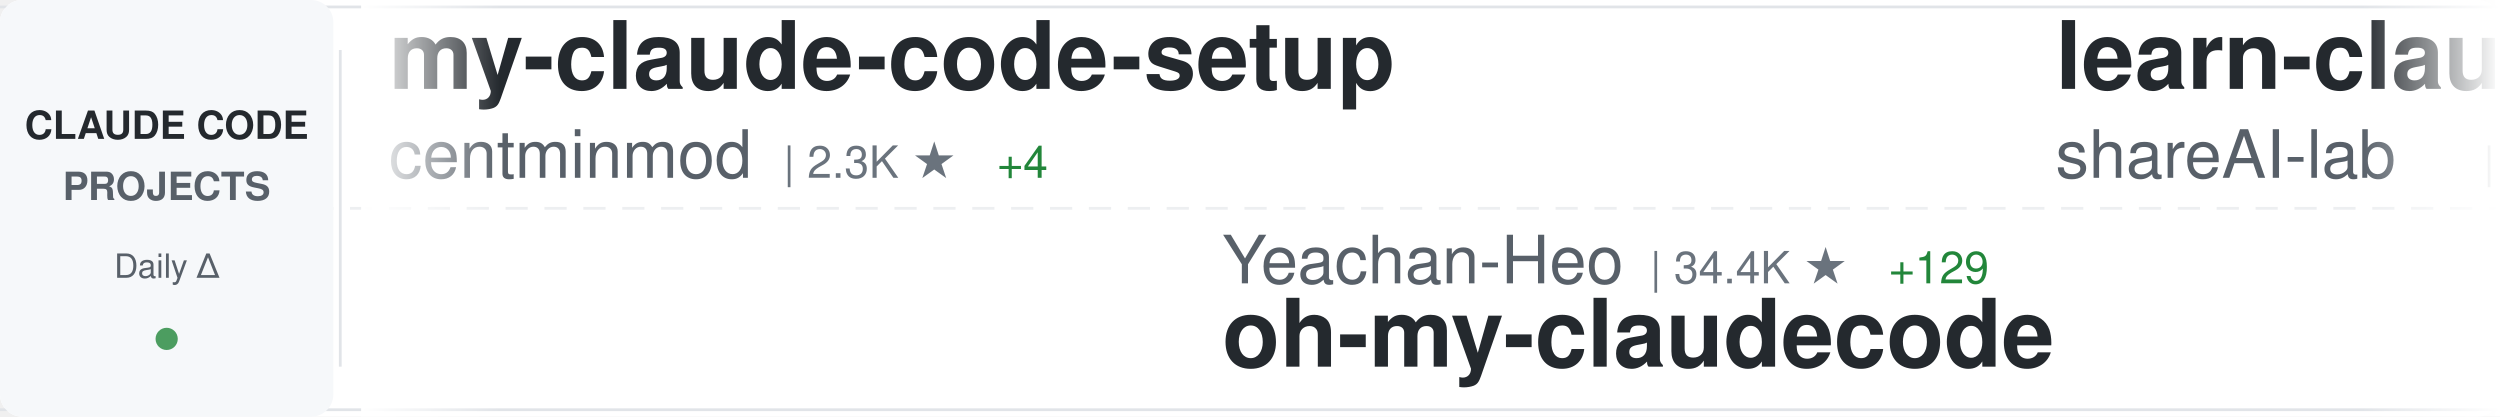
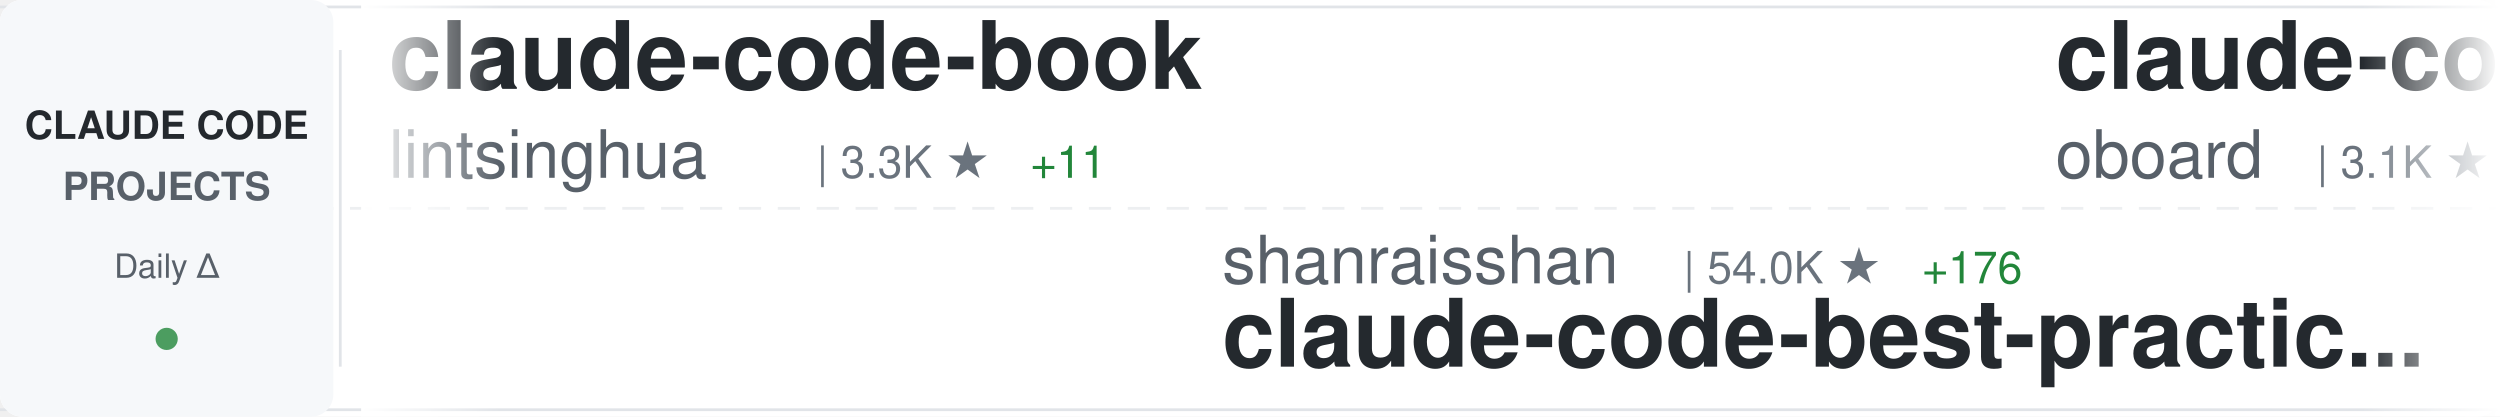
<svg xmlns="http://www.w3.org/2000/svg" width="900" height="150">
  <defs>
    <linearGradient id="awesomeLeftFade" x1="0%" y1="0%" x2="100%" y2="0%">
      <stop offset="0%" style="stop-color:#ffffff;stop-opacity:1" />
      <stop offset="100%" style="stop-color:#ffffff;stop-opacity:0" />
    </linearGradient>
    <linearGradient id="awesomeRightFade" x1="0%" y1="0%" x2="100%" y2="0%">
      <stop offset="0%" style="stop-color:#ffffff;stop-opacity:0" />
      <stop offset="100%" style="stop-color:#ffffff;stop-opacity:1" />
    </linearGradient>
  </defs>
  <rect width="900" height="150" fill="#ffffff" rx="8" />
  <rect x="0" y="2" width="900" height="1" fill="#e1e4e8" />
  <rect x="0" y="147" width="900" height="1" fill="#e1e4e8" />
  <line x1="0" y1="75" x2="900" y2="75" stroke="#e1e4e8" stroke-width="1" stroke-dasharray="8 6" opacity="0.6" />
  <rect x="0" y="0" width="120" height="150" fill="#f6f8fa" rx="8" />
  <text x="60" y="50" font-family="-apple-system, BlinkMacSystemFont, 'Segoe UI', Helvetica, Arial, sans-serif" font-size="14" font-weight="600" fill="#24292e" text-anchor="middle">CLAUDE CODE</text>
  <text x="60" y="72" font-family="-apple-system, BlinkMacSystemFont, 'Segoe UI', Helvetica, Arial, sans-serif" font-size="14" font-weight="600" fill="#586069" text-anchor="middle">PROJECTS</text>
  <text x="60" y="100" font-family="-apple-system, BlinkMacSystemFont, 'Segoe UI', Helvetica, Arial, sans-serif" font-size="12" font-weight="500" fill="#586069" text-anchor="middle">Daily Δ</text>
  <circle cx="60" cy="122" r="4" fill="#22863a" opacity="0.8" />
  <rect x="122" y="18" width="1" height="114" fill="#e1e4e8" />
  <clipPath id="awesomeTickerClip">
    <rect x="130" y="0" width="770" height="150" />
  </clipPath>
  <g clip-path="url(#awesomeTickerClip)">
    <g id="awesomeTickerItems">
      <animateTransform attributeName="transform" attributeType="XML" type="translate" from="0 0" to="-3000 0" dur="54s" repeatCount="indefinite" />
      <g transform="translate(0, 0)">
-         <text x="140" y="32" font-family="-apple-system, BlinkMacSystemFont, 'Segoe UI', Helvetica, Arial, sans-serif" font-size="34" font-weight="600" fill="#24292e">my-claude-code-setup</text>
-         <text x="140" y="64" font-family="-apple-system, BlinkMacSystemFont, 'Segoe UI', Helvetica, Arial, sans-serif" font-size="24" font-weight="400" fill="#586069">centminmod</text>
-         <text x="282" y="64" font-family="-apple-system, BlinkMacSystemFont, 'Segoe UI', Helvetica, Arial, sans-serif" font-size="16" font-weight="500" fill="#6a737d">| 2.3K ★</text>
-         <text x="359" y="64" font-family="-apple-system, BlinkMacSystemFont, 'Segoe UI', Helvetica, Arial, sans-serif" font-size="16" font-weight="500" fill="#22863a"> +4</text>
+         <text x="140" y="32" font-family="-apple-system, BlinkMacSystemFont, 'Segoe UI', Helvetica, Arial, sans-serif" font-size="34" font-weight="600" fill="#24292e">claude-code-book</text>
+         <text x="140" y="64" font-family="-apple-system, BlinkMacSystemFont, 'Segoe UI', Helvetica, Arial, sans-serif" font-size="24" font-weight="400" fill="#586069">lintsinghua</text>
+         <text x="294" y="64" font-family="-apple-system, BlinkMacSystemFont, 'Segoe UI', Helvetica, Arial, sans-serif" font-size="16" font-weight="500" fill="#6a737d">| 3.3K ★</text>
+         <text x="371" y="64" font-family="-apple-system, BlinkMacSystemFont, 'Segoe UI', Helvetica, Arial, sans-serif" font-size="16" font-weight="500" fill="#22863a"> +11</text>
      </g>
      <g transform="translate(300, 0)">
-         <text x="140" y="102" font-family="-apple-system, BlinkMacSystemFont, 'Segoe UI', Helvetica, Arial, sans-serif" font-size="24" font-weight="400" fill="#586069">Yeachan-Heo</text>
-         <text x="294" y="102" font-family="-apple-system, BlinkMacSystemFont, 'Segoe UI', Helvetica, Arial, sans-serif" font-size="16" font-weight="500" fill="#6a737d">| 34.4K ★</text>
-         <text x="380" y="102" font-family="-apple-system, BlinkMacSystemFont, 'Segoe UI', Helvetica, Arial, sans-serif" font-size="16" font-weight="500" fill="#22863a"> +129</text>
-         <text x="140" y="132" font-family="-apple-system, BlinkMacSystemFont, 'Segoe UI', Helvetica, Arial, sans-serif" font-size="34" font-weight="600" fill="#24292e">oh-my-claudecode</text>
+         <text x="140" y="102" font-family="-apple-system, BlinkMacSystemFont, 'Segoe UI', Helvetica, Arial, sans-serif" font-size="24" font-weight="400" fill="#586069">shanraisshan</text>
+         <text x="306" y="102" font-family="-apple-system, BlinkMacSystemFont, 'Segoe UI', Helvetica, Arial, sans-serif" font-size="16" font-weight="500" fill="#6a737d">| 54.0K ★</text>
+         <text x="392" y="102" font-family="-apple-system, BlinkMacSystemFont, 'Segoe UI', Helvetica, Arial, sans-serif" font-size="16" font-weight="500" fill="#22863a"> +176</text>
+         <text x="140" y="132" font-family="-apple-system, BlinkMacSystemFont, 'Segoe UI', Helvetica, Arial, sans-serif" font-size="34" font-weight="600" fill="#24292e">claude-code-best-practic...</text>
      </g>
      <g transform="translate(600, 0)">
-         <text x="140" y="32" font-family="-apple-system, BlinkMacSystemFont, 'Segoe UI', Helvetica, Arial, sans-serif" font-size="34" font-weight="600" fill="#24292e">learn-claude-code</text>
-         <text x="140" y="64" font-family="-apple-system, BlinkMacSystemFont, 'Segoe UI', Helvetica, Arial, sans-serif" font-size="24" font-weight="400" fill="#586069">shareAI-lab</text>
-         <text x="294" y="64" font-family="-apple-system, BlinkMacSystemFont, 'Segoe UI', Helvetica, Arial, sans-serif" font-size="16" font-weight="500" fill="#6a737d">| 61.5K ★</text>
-         <text x="380" y="64" font-family="-apple-system, BlinkMacSystemFont, 'Segoe UI', Helvetica, Arial, sans-serif" font-size="16" font-weight="500" fill="#22863a"> +213</text>
+         <text x="140" y="32" font-family="-apple-system, BlinkMacSystemFont, 'Segoe UI', Helvetica, Arial, sans-serif" font-size="34" font-weight="600" fill="#24292e">claude-code-rev</text>
+         <text x="140" y="64" font-family="-apple-system, BlinkMacSystemFont, 'Segoe UI', Helvetica, Arial, sans-serif" font-size="24" font-weight="400" fill="#586069">oboard</text>
+         <text x="234" y="64" font-family="-apple-system, BlinkMacSystemFont, 'Segoe UI', Helvetica, Arial, sans-serif" font-size="16" font-weight="500" fill="#6a737d">| 3.1K ★</text>
+         <text x="311" y="64" font-family="-apple-system, BlinkMacSystemFont, 'Segoe UI', Helvetica, Arial, sans-serif" font-size="16" font-weight="500" fill="#22863a"> +5</text>
      </g>
      <g transform="translate(900, 0)">
-         <text x="140" y="102" font-family="-apple-system, BlinkMacSystemFont, 'Segoe UI', Helvetica, Arial, sans-serif" font-size="24" font-weight="400" fill="#586069">ChinaSiro</text>
-         <text x="270" y="102" font-family="-apple-system, BlinkMacSystemFont, 'Segoe UI', Helvetica, Arial, sans-serif" font-size="16" font-weight="500" fill="#6a737d">| 9.2K ★</text>
-         <text x="347" y="102" font-family="-apple-system, BlinkMacSystemFont, 'Segoe UI', Helvetica, Arial, sans-serif" font-size="16" font-weight="500" fill="#22863a"> +6</text>
-         <text x="140" y="132" font-family="-apple-system, BlinkMacSystemFont, 'Segoe UI', Helvetica, Arial, sans-serif" font-size="34" font-weight="600" fill="#24292e">claude-code-sourcemap</text>
+         <text x="140" y="102" font-family="-apple-system, BlinkMacSystemFont, 'Segoe UI', Helvetica, Arial, sans-serif" font-size="24" font-weight="400" fill="#586069">Donchitos</text>
+         <text x="270" y="102" font-family="-apple-system, BlinkMacSystemFont, 'Segoe UI', Helvetica, Arial, sans-serif" font-size="16" font-weight="500" fill="#6a737d">| 19.4K ★</text>
+         <text x="356" y="102" font-family="-apple-system, BlinkMacSystemFont, 'Segoe UI', Helvetica, Arial, sans-serif" font-size="16" font-weight="500" fill="#22863a"> +170</text>
+         <text x="140" y="132" font-family="-apple-system, BlinkMacSystemFont, 'Segoe UI', Helvetica, Arial, sans-serif" font-size="34" font-weight="600" fill="#24292e">Claude-Code-Game-Studios</text>
      </g>
      <g transform="translate(1200, 0)">
-         <text x="140" y="32" font-family="-apple-system, BlinkMacSystemFont, 'Segoe UI', Helvetica, Arial, sans-serif" font-size="34" font-weight="600" fill="#24292e">claude-code-source</text>
-         <text x="140" y="64" font-family="-apple-system, BlinkMacSystemFont, 'Segoe UI', Helvetica, Arial, sans-serif" font-size="24" font-weight="400" fill="#586069">JrCx7scC</text>
-         <text x="258" y="64" font-family="-apple-system, BlinkMacSystemFont, 'Segoe UI', Helvetica, Arial, sans-serif" font-size="16" font-weight="500" fill="#6a737d">| 368 ★</text>
+         <text x="140" y="32" font-family="-apple-system, BlinkMacSystemFont, 'Segoe UI', Helvetica, Arial, sans-serif" font-size="34" font-weight="600" fill="#24292e">Claude-Code-Source-Study</text>
+         <text x="140" y="64" font-family="-apple-system, BlinkMacSystemFont, 'Segoe UI', Helvetica, Arial, sans-serif" font-size="24" font-weight="400" fill="#586069">luyao618</text>
+         <text x="258" y="64" font-family="-apple-system, BlinkMacSystemFont, 'Segoe UI', Helvetica, Arial, sans-serif" font-size="16" font-weight="500" fill="#6a737d">| 1.4K ★</text>
+         <text x="335" y="64" font-family="-apple-system, BlinkMacSystemFont, 'Segoe UI', Helvetica, Arial, sans-serif" font-size="16" font-weight="500" fill="#22863a"> +4</text>
      </g>
      <g transform="translate(1500, 0)">
-         <text x="140" y="102" font-family="-apple-system, BlinkMacSystemFont, 'Segoe UI', Helvetica, Arial, sans-serif" font-size="24" font-weight="400" fill="#586069">rohitg00</text>
-         <text x="258" y="102" font-family="-apple-system, BlinkMacSystemFont, 'Segoe UI', Helvetica, Arial, sans-serif" font-size="16" font-weight="500" fill="#6a737d">| 1.7K ★</text>
-         <text x="335" y="102" font-family="-apple-system, BlinkMacSystemFont, 'Segoe UI', Helvetica, Arial, sans-serif" font-size="16" font-weight="500" fill="#22863a"> +12</text>
-         <text x="140" y="132" font-family="-apple-system, BlinkMacSystemFont, 'Segoe UI', Helvetica, Arial, sans-serif" font-size="34" font-weight="600" fill="#24292e">awesome-claude-code-tool...</text>
+         <text x="140" y="102" font-family="-apple-system, BlinkMacSystemFont, 'Segoe UI', Helvetica, Arial, sans-serif" font-size="24" font-weight="400" fill="#586069">1rgs</text>
+         <text x="210" y="102" font-family="-apple-system, BlinkMacSystemFont, 'Segoe UI', Helvetica, Arial, sans-serif" font-size="16" font-weight="500" fill="#6a737d">| 3.6K ★</text>
+         <text x="287" y="102" font-family="-apple-system, BlinkMacSystemFont, 'Segoe UI', Helvetica, Arial, sans-serif" font-size="16" font-weight="500" fill="#22863a"> +3</text>
+         <text x="140" y="132" font-family="-apple-system, BlinkMacSystemFont, 'Segoe UI', Helvetica, Arial, sans-serif" font-size="34" font-weight="600" fill="#24292e">claude-code-proxy</text>
      </g>
      <g transform="translate(1800, 0)">
        <text x="140" y="32" font-family="-apple-system, BlinkMacSystemFont, 'Segoe UI', Helvetica, Arial, sans-serif" font-size="34" font-weight="600" fill="#24292e">claude-code-settings</text>
        <text x="140" y="64" font-family="-apple-system, BlinkMacSystemFont, 'Segoe UI', Helvetica, Arial, sans-serif" font-size="24" font-weight="400" fill="#586069">feiskyer</text>
        <text x="258" y="64" font-family="-apple-system, BlinkMacSystemFont, 'Segoe UI', Helvetica, Arial, sans-serif" font-size="16" font-weight="500" fill="#6a737d">| 1.5K ★</text>
        <text x="335" y="64" font-family="-apple-system, BlinkMacSystemFont, 'Segoe UI', Helvetica, Arial, sans-serif" font-size="16" font-weight="500" fill="#22863a"> +1</text>
      </g>
      <g transform="translate(2100, 0)">
-         <text x="140" y="102" font-family="-apple-system, BlinkMacSystemFont, 'Segoe UI', Helvetica, Arial, sans-serif" font-size="24" font-weight="400" fill="#586069">Cranot</text>
-         <text x="234" y="102" font-family="-apple-system, BlinkMacSystemFont, 'Segoe UI', Helvetica, Arial, sans-serif" font-size="16" font-weight="500" fill="#6a737d">| 2.8K ★</text>
-         <text x="311" y="102" font-family="-apple-system, BlinkMacSystemFont, 'Segoe UI', Helvetica, Arial, sans-serif" font-size="16" font-weight="500" fill="#22863a"> +1</text>
-         <text x="140" y="132" font-family="-apple-system, BlinkMacSystemFont, 'Segoe UI', Helvetica, Arial, sans-serif" font-size="34" font-weight="600" fill="#24292e">claude-code-guide</text>
+         <text x="140" y="102" font-family="-apple-system, BlinkMacSystemFont, 'Segoe UI', Helvetica, Arial, sans-serif" font-size="24" font-weight="400" fill="#586069">Alishahryar1</text>
+         <text x="306" y="102" font-family="-apple-system, BlinkMacSystemFont, 'Segoe UI', Helvetica, Arial, sans-serif" font-size="16" font-weight="500" fill="#6a737d">| 26.9K ★</text>
+         <text x="392" y="102" font-family="-apple-system, BlinkMacSystemFont, 'Segoe UI', Helvetica, Arial, sans-serif" font-size="16" font-weight="500" fill="#22863a"> +679</text>
+         <text x="140" y="132" font-family="-apple-system, BlinkMacSystemFont, 'Segoe UI', Helvetica, Arial, sans-serif" font-size="34" font-weight="600" fill="#24292e">free-claude-code</text>
      </g>
      <g transform="translate(2400, 0)">
-         <text x="140" y="32" font-family="-apple-system, BlinkMacSystemFont, 'Segoe UI', Helvetica, Arial, sans-serif" font-size="34" font-weight="600" fill="#24292e">claude-code-proxy</text>
-         <text x="140" y="64" font-family="-apple-system, BlinkMacSystemFont, 'Segoe UI', Helvetica, Arial, sans-serif" font-size="24" font-weight="400" fill="#586069">1rgs</text>
-         <text x="210" y="64" font-family="-apple-system, BlinkMacSystemFont, 'Segoe UI', Helvetica, Arial, sans-serif" font-size="16" font-weight="500" fill="#6a737d">| 3.6K ★</text>
-         <text x="287" y="64" font-family="-apple-system, BlinkMacSystemFont, 'Segoe UI', Helvetica, Arial, sans-serif" font-size="16" font-weight="500" fill="#22863a"> +3</text>
+         <text x="140" y="32" font-family="-apple-system, BlinkMacSystemFont, 'Segoe UI', Helvetica, Arial, sans-serif" font-size="34" font-weight="600" fill="#24292e">claude-code-system-promp...</text>
+         <text x="140" y="64" font-family="-apple-system, BlinkMacSystemFont, 'Segoe UI', Helvetica, Arial, sans-serif" font-size="24" font-weight="400" fill="#586069">Piebald-AI</text>
+         <text x="282" y="64" font-family="-apple-system, BlinkMacSystemFont, 'Segoe UI', Helvetica, Arial, sans-serif" font-size="16" font-weight="500" fill="#6a737d">| 10.4K ★</text>
+         <text x="368" y="64" font-family="-apple-system, BlinkMacSystemFont, 'Segoe UI', Helvetica, Arial, sans-serif" font-size="16" font-weight="500" fill="#22863a"> +24</text>
      </g>
      <g transform="translate(2700, 0)">
-         <text x="140" y="102" font-family="-apple-system, BlinkMacSystemFont, 'Segoe UI', Helvetica, Arial, sans-serif" font-size="24" font-weight="400" fill="#586069">affaan-m</text>
-         <text x="258" y="102" font-family="-apple-system, BlinkMacSystemFont, 'Segoe UI', Helvetica, Arial, sans-serif" font-size="16" font-weight="500" fill="#6a737d">| 187.6K ★</text>
-         <text x="353" y="102" font-family="-apple-system, BlinkMacSystemFont, 'Segoe UI', Helvetica, Arial, sans-serif" font-size="16" font-weight="500" fill="#22863a"> +578</text>
-         <text x="140" y="132" font-family="-apple-system, BlinkMacSystemFont, 'Segoe UI', Helvetica, Arial, sans-serif" font-size="34" font-weight="600" fill="#24292e">ECC</text>
+         <text x="140" y="102" font-family="-apple-system, BlinkMacSystemFont, 'Segoe UI', Helvetica, Arial, sans-serif" font-size="24" font-weight="400" fill="#586069">Hyper66666</text>
+         <text x="282" y="102" font-family="-apple-system, BlinkMacSystemFont, 'Segoe UI', Helvetica, Arial, sans-serif" font-size="16" font-weight="500" fill="#6a737d">| 214 ★</text>
+         <text x="140" y="132" font-family="-apple-system, BlinkMacSystemFont, 'Segoe UI', Helvetica, Arial, sans-serif" font-size="34" font-weight="600" fill="#24292e">claude-code-sourcemap</text>
      </g>
      <g transform="translate(3000, 0)">
-         <text x="140" y="32" font-family="-apple-system, BlinkMacSystemFont, 'Segoe UI', Helvetica, Arial, sans-serif" font-size="34" font-weight="600" fill="#24292e">my-claude-code-setup</text>
-         <text x="140" y="64" font-family="-apple-system, BlinkMacSystemFont, 'Segoe UI', Helvetica, Arial, sans-serif" font-size="24" font-weight="400" fill="#586069">centminmod</text>
-         <text x="282" y="64" font-family="-apple-system, BlinkMacSystemFont, 'Segoe UI', Helvetica, Arial, sans-serif" font-size="16" font-weight="500" fill="#6a737d">| 2.3K ★</text>
-         <text x="359" y="64" font-family="-apple-system, BlinkMacSystemFont, 'Segoe UI', Helvetica, Arial, sans-serif" font-size="16" font-weight="500" fill="#22863a"> +4</text>
+         <text x="140" y="32" font-family="-apple-system, BlinkMacSystemFont, 'Segoe UI', Helvetica, Arial, sans-serif" font-size="34" font-weight="600" fill="#24292e">claude-code-book</text>
+         <text x="140" y="64" font-family="-apple-system, BlinkMacSystemFont, 'Segoe UI', Helvetica, Arial, sans-serif" font-size="24" font-weight="400" fill="#586069">lintsinghua</text>
+         <text x="294" y="64" font-family="-apple-system, BlinkMacSystemFont, 'Segoe UI', Helvetica, Arial, sans-serif" font-size="16" font-weight="500" fill="#6a737d">| 3.3K ★</text>
+         <text x="371" y="64" font-family="-apple-system, BlinkMacSystemFont, 'Segoe UI', Helvetica, Arial, sans-serif" font-size="16" font-weight="500" fill="#22863a"> +11</text>
      </g>
      <g transform="translate(3300, 0)">
-         <text x="140" y="102" font-family="-apple-system, BlinkMacSystemFont, 'Segoe UI', Helvetica, Arial, sans-serif" font-size="24" font-weight="400" fill="#586069">Yeachan-Heo</text>
-         <text x="294" y="102" font-family="-apple-system, BlinkMacSystemFont, 'Segoe UI', Helvetica, Arial, sans-serif" font-size="16" font-weight="500" fill="#6a737d">| 34.4K ★</text>
-         <text x="380" y="102" font-family="-apple-system, BlinkMacSystemFont, 'Segoe UI', Helvetica, Arial, sans-serif" font-size="16" font-weight="500" fill="#22863a"> +129</text>
-         <text x="140" y="132" font-family="-apple-system, BlinkMacSystemFont, 'Segoe UI', Helvetica, Arial, sans-serif" font-size="34" font-weight="600" fill="#24292e">oh-my-claudecode</text>
+         <text x="140" y="102" font-family="-apple-system, BlinkMacSystemFont, 'Segoe UI', Helvetica, Arial, sans-serif" font-size="24" font-weight="400" fill="#586069">shanraisshan</text>
+         <text x="306" y="102" font-family="-apple-system, BlinkMacSystemFont, 'Segoe UI', Helvetica, Arial, sans-serif" font-size="16" font-weight="500" fill="#6a737d">| 54.0K ★</text>
+         <text x="392" y="102" font-family="-apple-system, BlinkMacSystemFont, 'Segoe UI', Helvetica, Arial, sans-serif" font-size="16" font-weight="500" fill="#22863a"> +176</text>
+         <text x="140" y="132" font-family="-apple-system, BlinkMacSystemFont, 'Segoe UI', Helvetica, Arial, sans-serif" font-size="34" font-weight="600" fill="#24292e">claude-code-best-practic...</text>
      </g>
      <g transform="translate(3600, 0)">
-         <text x="140" y="32" font-family="-apple-system, BlinkMacSystemFont, 'Segoe UI', Helvetica, Arial, sans-serif" font-size="34" font-weight="600" fill="#24292e">learn-claude-code</text>
-         <text x="140" y="64" font-family="-apple-system, BlinkMacSystemFont, 'Segoe UI', Helvetica, Arial, sans-serif" font-size="24" font-weight="400" fill="#586069">shareAI-lab</text>
-         <text x="294" y="64" font-family="-apple-system, BlinkMacSystemFont, 'Segoe UI', Helvetica, Arial, sans-serif" font-size="16" font-weight="500" fill="#6a737d">| 61.5K ★</text>
-         <text x="380" y="64" font-family="-apple-system, BlinkMacSystemFont, 'Segoe UI', Helvetica, Arial, sans-serif" font-size="16" font-weight="500" fill="#22863a"> +213</text>
+         <text x="140" y="32" font-family="-apple-system, BlinkMacSystemFont, 'Segoe UI', Helvetica, Arial, sans-serif" font-size="34" font-weight="600" fill="#24292e">claude-code-rev</text>
+         <text x="140" y="64" font-family="-apple-system, BlinkMacSystemFont, 'Segoe UI', Helvetica, Arial, sans-serif" font-size="24" font-weight="400" fill="#586069">oboard</text>
+         <text x="234" y="64" font-family="-apple-system, BlinkMacSystemFont, 'Segoe UI', Helvetica, Arial, sans-serif" font-size="16" font-weight="500" fill="#6a737d">| 3.1K ★</text>
+         <text x="311" y="64" font-family="-apple-system, BlinkMacSystemFont, 'Segoe UI', Helvetica, Arial, sans-serif" font-size="16" font-weight="500" fill="#22863a"> +5</text>
      </g>
      <g transform="translate(3900, 0)">
-         <text x="140" y="102" font-family="-apple-system, BlinkMacSystemFont, 'Segoe UI', Helvetica, Arial, sans-serif" font-size="24" font-weight="400" fill="#586069">ChinaSiro</text>
-         <text x="270" y="102" font-family="-apple-system, BlinkMacSystemFont, 'Segoe UI', Helvetica, Arial, sans-serif" font-size="16" font-weight="500" fill="#6a737d">| 9.2K ★</text>
-         <text x="347" y="102" font-family="-apple-system, BlinkMacSystemFont, 'Segoe UI', Helvetica, Arial, sans-serif" font-size="16" font-weight="500" fill="#22863a"> +6</text>
-         <text x="140" y="132" font-family="-apple-system, BlinkMacSystemFont, 'Segoe UI', Helvetica, Arial, sans-serif" font-size="34" font-weight="600" fill="#24292e">claude-code-sourcemap</text>
+         <text x="140" y="102" font-family="-apple-system, BlinkMacSystemFont, 'Segoe UI', Helvetica, Arial, sans-serif" font-size="24" font-weight="400" fill="#586069">Donchitos</text>
+         <text x="270" y="102" font-family="-apple-system, BlinkMacSystemFont, 'Segoe UI', Helvetica, Arial, sans-serif" font-size="16" font-weight="500" fill="#6a737d">| 19.4K ★</text>
+         <text x="356" y="102" font-family="-apple-system, BlinkMacSystemFont, 'Segoe UI', Helvetica, Arial, sans-serif" font-size="16" font-weight="500" fill="#22863a"> +170</text>
+         <text x="140" y="132" font-family="-apple-system, BlinkMacSystemFont, 'Segoe UI', Helvetica, Arial, sans-serif" font-size="34" font-weight="600" fill="#24292e">Claude-Code-Game-Studios</text>
      </g>
    </g>
  </g>
  <rect x="130" y="0" width="50" height="150" fill="url(#awesomeLeftFade)" />
  <rect x="850" y="0" width="50" height="150" fill="url(#awesomeRightFade)" />
</svg>
